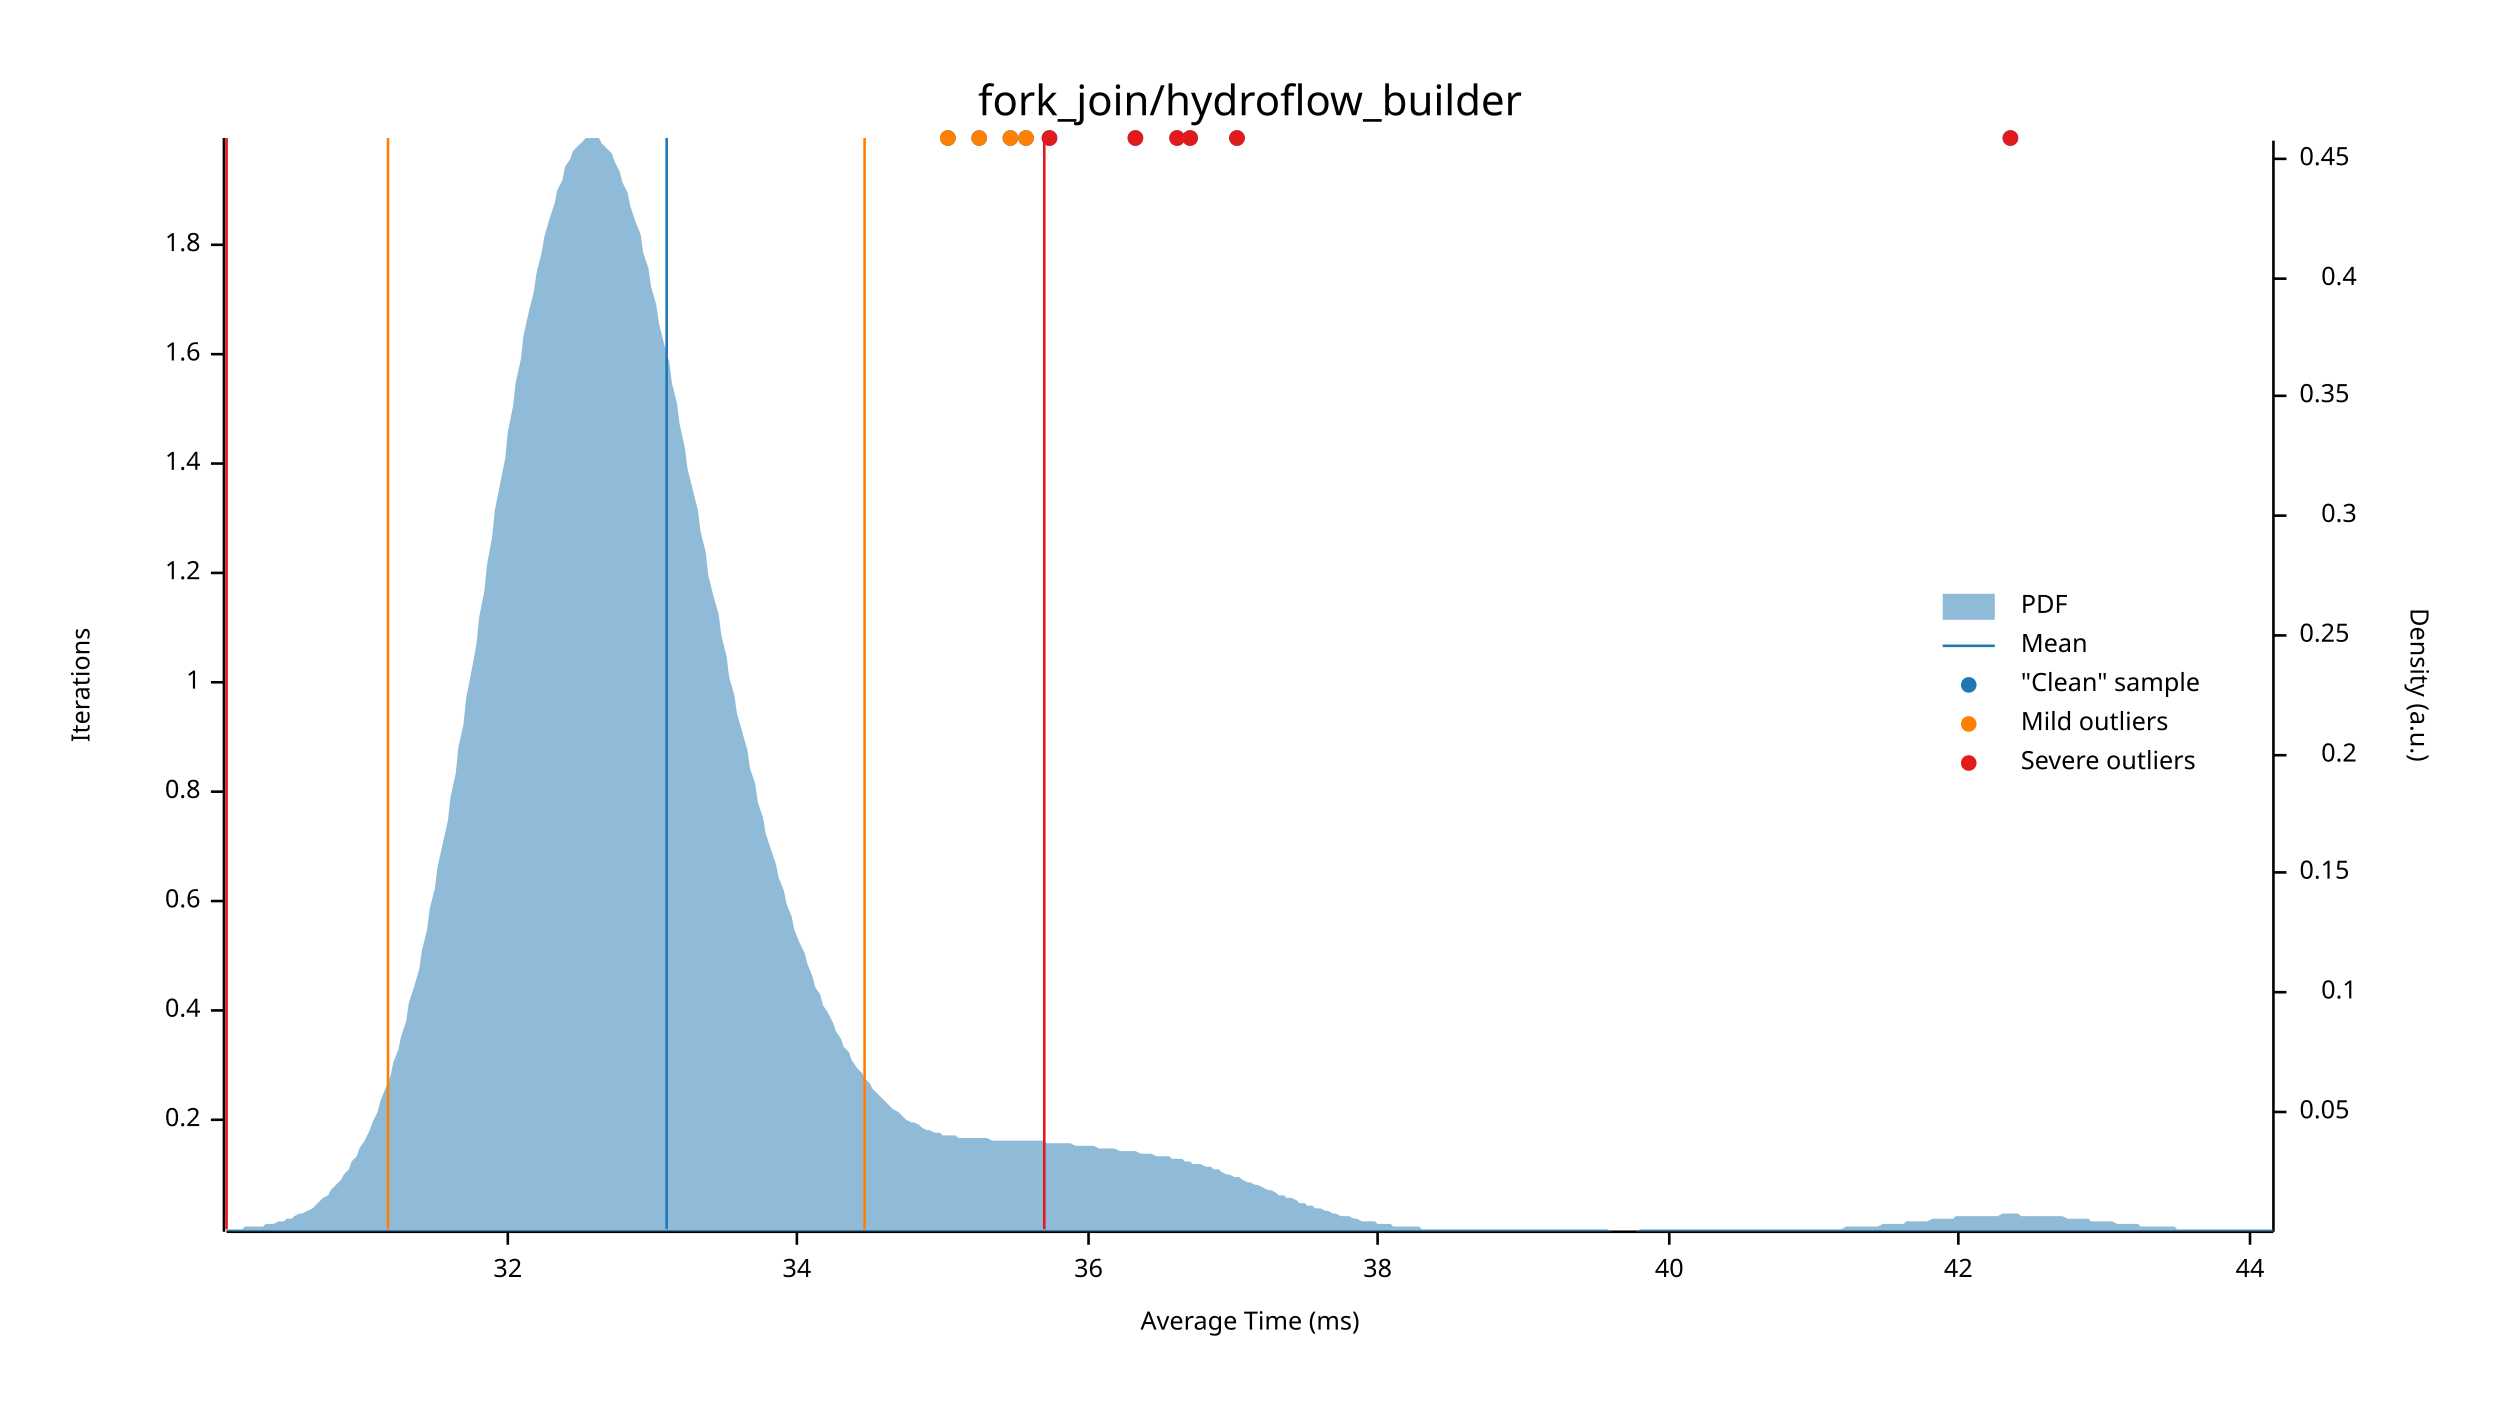
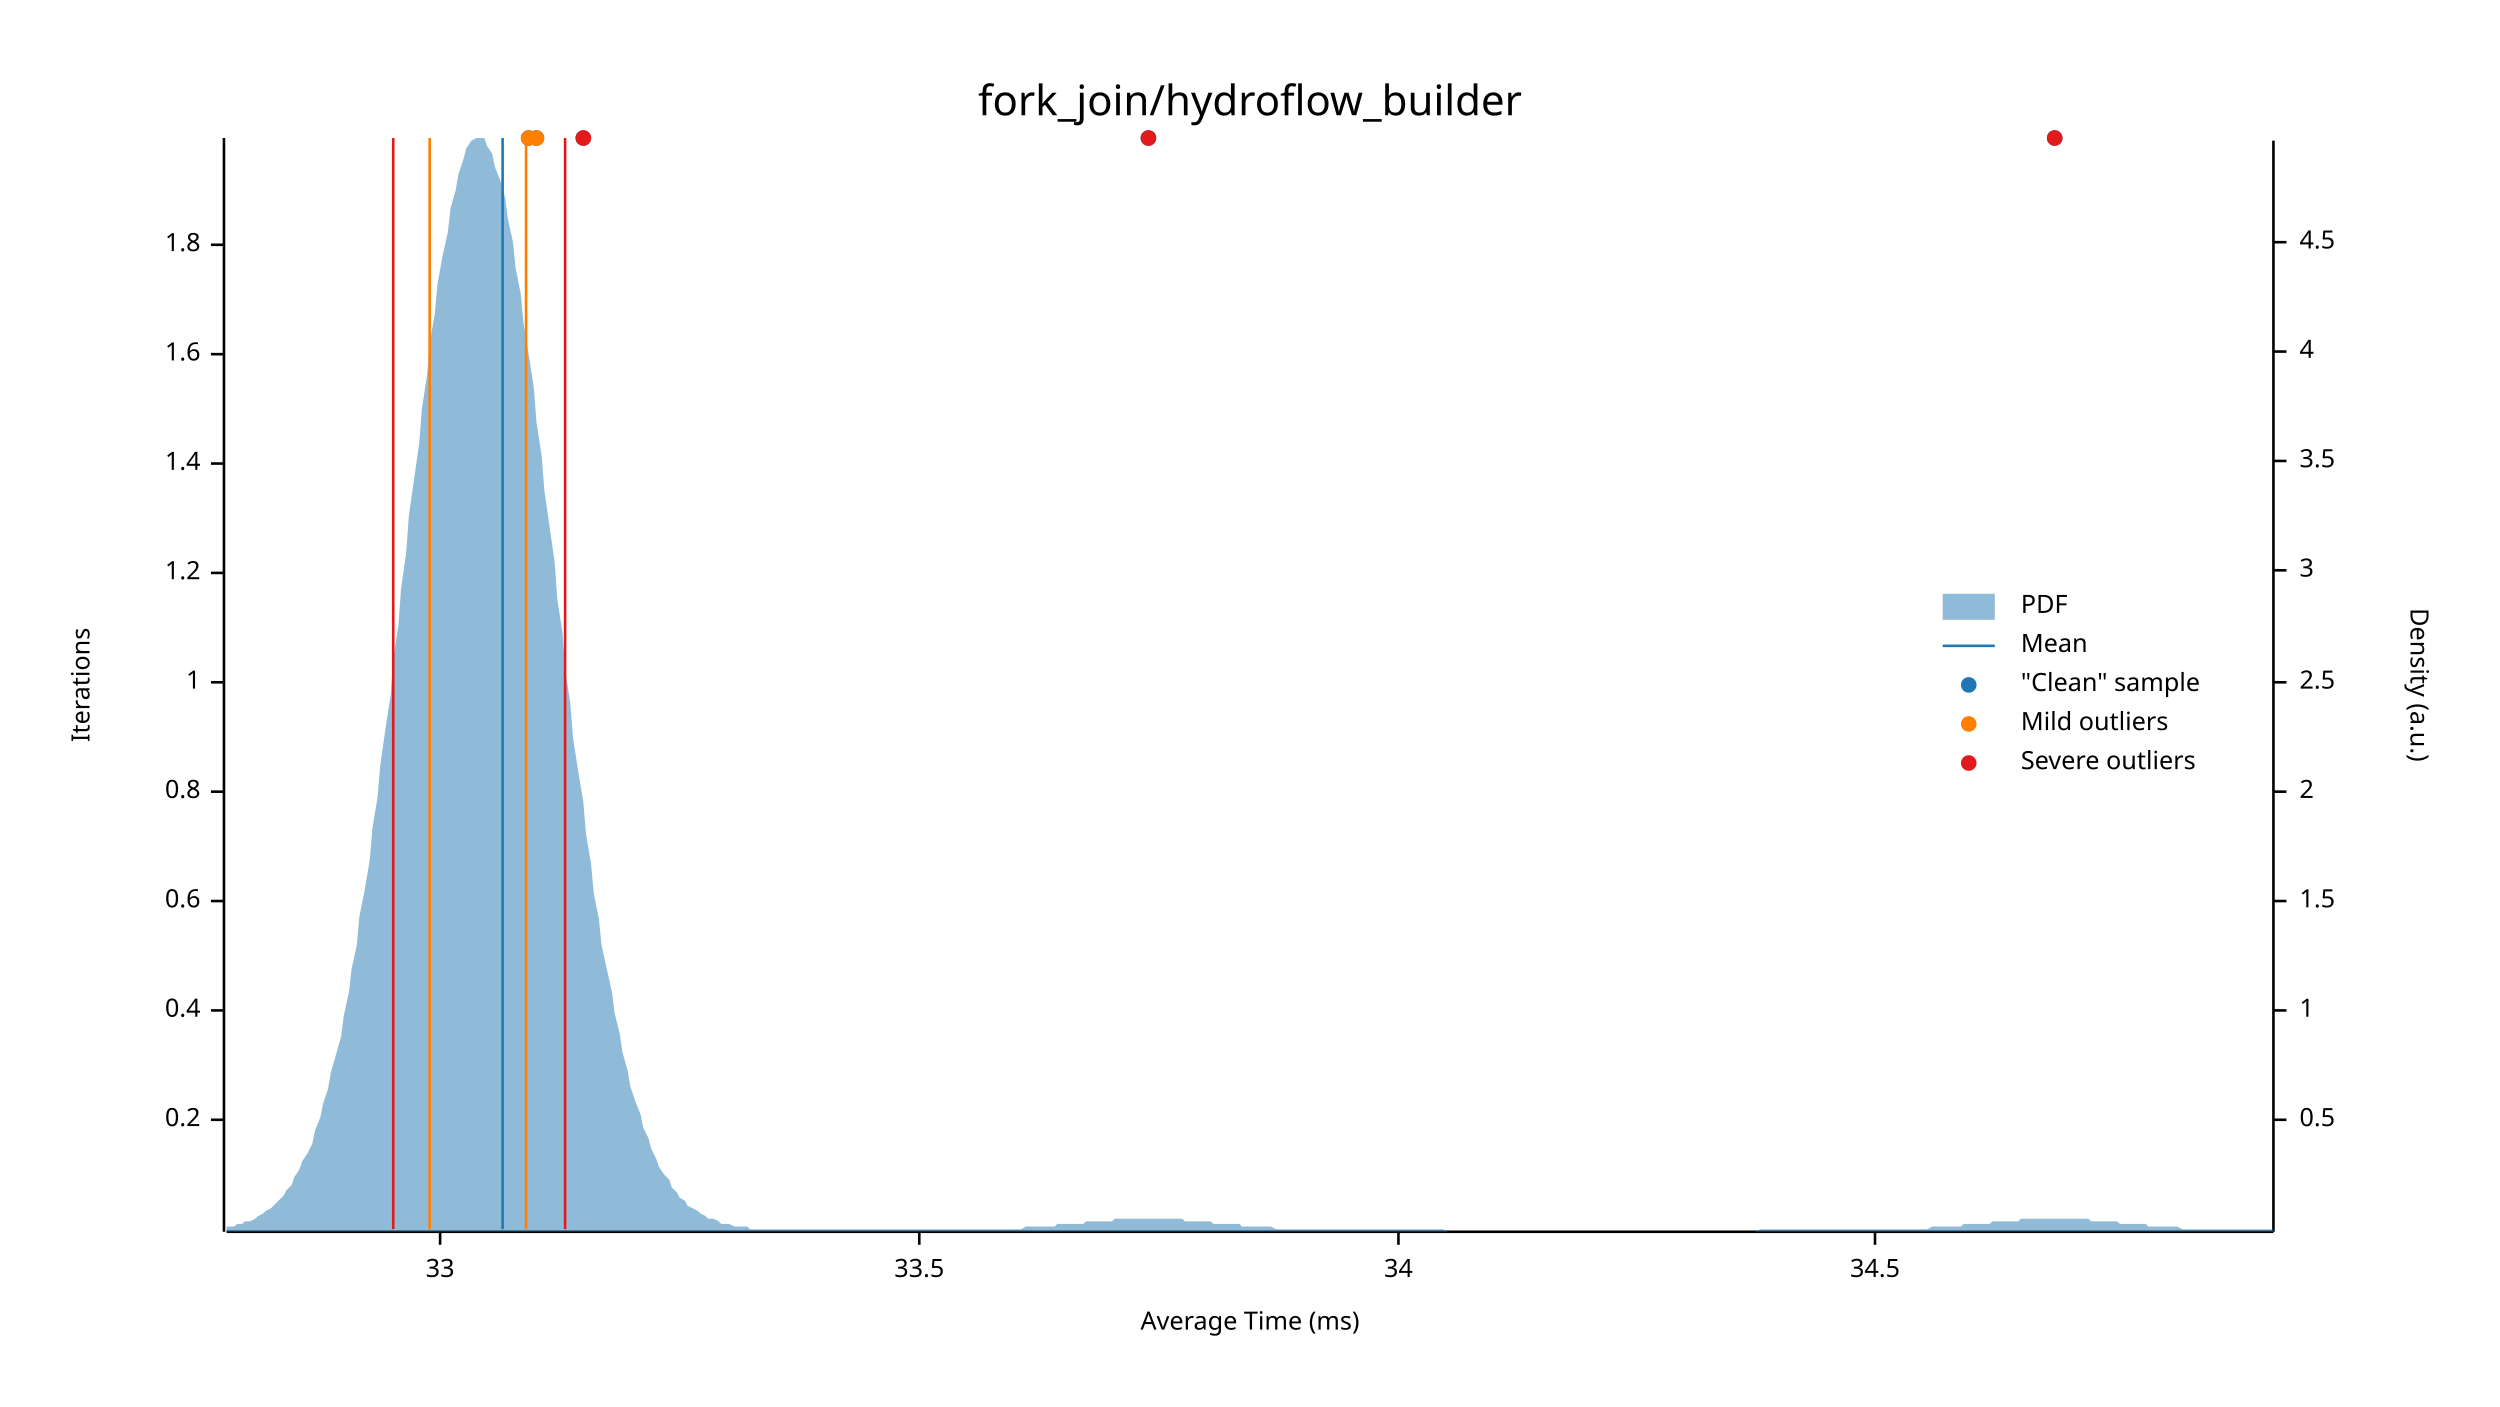
<svg xmlns="http://www.w3.org/2000/svg" width="960" height="540" viewBox="0 0 960 540">
  <text x="480" y="32" dy="0.76em" text-anchor="middle" font-family="sans-serif" font-size="16.129" opacity="1" fill="#000000">
fork_join/hydroflow_builder
</text>
  <text x="27" y="263" dy="0.76em" text-anchor="middle" font-family="sans-serif" font-size="9.677" opacity="1" fill="#000000" transform="rotate(270, 27, 263)">
Iterations
</text>
  <text x="480" y="513" dy="-0.5ex" text-anchor="middle" font-family="sans-serif" font-size="9.677" opacity="1" fill="#000000">
Average Time (ms)
</text>
  <polyline fill="none" opacity="1" stroke="#000000" stroke-width="1" points="86,53 86,473 " />
  <text x="77" y="430" dy="0.5ex" text-anchor="end" font-family="sans-serif" font-size="9.677" opacity="1" fill="#000000">
0.2
</text>
  <polyline fill="none" opacity="1" stroke="#000000" stroke-width="1" points="81,430 86,430 " />
  <text x="77" y="388" dy="0.5ex" text-anchor="end" font-family="sans-serif" font-size="9.677" opacity="1" fill="#000000">
0.4
</text>
  <polyline fill="none" opacity="1" stroke="#000000" stroke-width="1" points="81,388 86,388 " />
  <text x="77" y="346" dy="0.5ex" text-anchor="end" font-family="sans-serif" font-size="9.677" opacity="1" fill="#000000">
0.6
</text>
  <polyline fill="none" opacity="1" stroke="#000000" stroke-width="1" points="81,346 86,346 " />
  <text x="77" y="304" dy="0.5ex" text-anchor="end" font-family="sans-serif" font-size="9.677" opacity="1" fill="#000000">
0.8
</text>
  <polyline fill="none" opacity="1" stroke="#000000" stroke-width="1" points="81,304 86,304 " />
  <text x="77" y="262" dy="0.5ex" text-anchor="end" font-family="sans-serif" font-size="9.677" opacity="1" fill="#000000">
1
</text>
  <polyline fill="none" opacity="1" stroke="#000000" stroke-width="1" points="81,262 86,262 " />
  <text x="77" y="220" dy="0.5ex" text-anchor="end" font-family="sans-serif" font-size="9.677" opacity="1" fill="#000000">
1.2
</text>
  <polyline fill="none" opacity="1" stroke="#000000" stroke-width="1" points="81,220 86,220 " />
  <text x="77" y="178" dy="0.5ex" text-anchor="end" font-family="sans-serif" font-size="9.677" opacity="1" fill="#000000">
1.4
</text>
  <polyline fill="none" opacity="1" stroke="#000000" stroke-width="1" points="81,178 86,178 " />
  <text x="77" y="136" dy="0.5ex" text-anchor="end" font-family="sans-serif" font-size="9.677" opacity="1" fill="#000000">
1.6
</text>
  <polyline fill="none" opacity="1" stroke="#000000" stroke-width="1" points="81,136 86,136 " />
  <text x="77" y="94" dy="0.5ex" text-anchor="end" font-family="sans-serif" font-size="9.677" opacity="1" fill="#000000">
1.8
</text>
  <polyline fill="none" opacity="1" stroke="#000000" stroke-width="1" points="81,94 86,94 " />
  <polyline fill="none" opacity="1" stroke="#000000" stroke-width="1" points="87,473 873,473 " />
-   <text x="195" y="483" dy="0.76em" text-anchor="middle" font-family="sans-serif" font-size="9.677" opacity="1" fill="#000000">
- 32
+   <text x="169" y="483" dy="0.76em" text-anchor="middle" font-family="sans-serif" font-size="9.677" opacity="1" fill="#000000">
+ 33
</text>
-   <polyline fill="none" opacity="1" stroke="#000000" stroke-width="1" points="195,473 195,478 " />
-   <text x="306" y="483" dy="0.76em" text-anchor="middle" font-family="sans-serif" font-size="9.677" opacity="1" fill="#000000">
+   <polyline fill="none" opacity="1" stroke="#000000" stroke-width="1" points="169,473 169,478 " />
+   <text x="353" y="483" dy="0.76em" text-anchor="middle" font-family="sans-serif" font-size="9.677" opacity="1" fill="#000000">
+ 33.5
+ </text>
+   <polyline fill="none" opacity="1" stroke="#000000" stroke-width="1" points="353,473 353,478 " />
+   <text x="537" y="483" dy="0.76em" text-anchor="middle" font-family="sans-serif" font-size="9.677" opacity="1" fill="#000000">
34
</text>
-   <polyline fill="none" opacity="1" stroke="#000000" stroke-width="1" points="306,473 306,478 " />
-   <text x="418" y="483" dy="0.76em" text-anchor="middle" font-family="sans-serif" font-size="9.677" opacity="1" fill="#000000">
- 36
+   <polyline fill="none" opacity="1" stroke="#000000" stroke-width="1" points="537,473 537,478 " />
+   <text x="720" y="483" dy="0.76em" text-anchor="middle" font-family="sans-serif" font-size="9.677" opacity="1" fill="#000000">
+ 34.5
</text>
-   <polyline fill="none" opacity="1" stroke="#000000" stroke-width="1" points="418,473 418,478 " />
-   <text x="529" y="483" dy="0.76em" text-anchor="middle" font-family="sans-serif" font-size="9.677" opacity="1" fill="#000000">
- 38
- </text>
-   <polyline fill="none" opacity="1" stroke="#000000" stroke-width="1" points="529,473 529,478 " />
-   <text x="641" y="483" dy="0.76em" text-anchor="middle" font-family="sans-serif" font-size="9.677" opacity="1" fill="#000000">
- 40
- </text>
-   <polyline fill="none" opacity="1" stroke="#000000" stroke-width="1" points="641,473 641,478 " />
-   <text x="752" y="483" dy="0.76em" text-anchor="middle" font-family="sans-serif" font-size="9.677" opacity="1" fill="#000000">
- 42
- </text>
-   <polyline fill="none" opacity="1" stroke="#000000" stroke-width="1" points="752,473 752,478 " />
-   <text x="864" y="483" dy="0.76em" text-anchor="middle" font-family="sans-serif" font-size="9.677" opacity="1" fill="#000000">
- 44
- </text>
-   <polyline fill="none" opacity="1" stroke="#000000" stroke-width="1" points="864,473 864,478 " />
+   <polyline fill="none" opacity="1" stroke="#000000" stroke-width="1" points="720,473 720,478 " />
  <text x="933" y="263" dy="0.76em" text-anchor="middle" font-family="sans-serif" font-size="9.677" opacity="1" fill="#000000" transform="rotate(90, 933, 263)">
Density (a.u.)
</text>
  <polyline fill="none" opacity="1" stroke="#000000" stroke-width="1" points="873,54 873,473 " />
-   <text x="883" y="427" dy="0.5ex" text-anchor="start" font-family="sans-serif" font-size="9.677" opacity="1" fill="#000000">
- 0.05
+   <text x="883" y="430" dy="0.5ex" text-anchor="start" font-family="sans-serif" font-size="9.677" opacity="1" fill="#000000">
+ 0.5
</text>
-   <polyline fill="none" opacity="1" stroke="#000000" stroke-width="1" points="873,427 878,427 " />
-   <text x="905" y="381" dy="0.5ex" text-anchor="end" font-family="sans-serif" font-size="9.677" opacity="1" fill="#000000">
- 0.1
+   <polyline fill="none" opacity="1" stroke="#000000" stroke-width="1" points="873,430 878,430 " />
+   <text x="883" y="388" dy="0.5ex" text-anchor="start" font-family="sans-serif" font-size="9.677" opacity="1" fill="#000000">
+ 1
</text>
-   <polyline fill="none" opacity="1" stroke="#000000" stroke-width="1" points="873,381 878,381 " />
-   <text x="883" y="335" dy="0.5ex" text-anchor="start" font-family="sans-serif" font-size="9.677" opacity="1" fill="#000000">
- 0.15
+   <polyline fill="none" opacity="1" stroke="#000000" stroke-width="1" points="873,388 878,388 " />
+   <text x="883" y="346" dy="0.5ex" text-anchor="start" font-family="sans-serif" font-size="9.677" opacity="1" fill="#000000">
+ 1.5
</text>
-   <polyline fill="none" opacity="1" stroke="#000000" stroke-width="1" points="873,335 878,335 " />
-   <text x="905" y="290" dy="0.5ex" text-anchor="end" font-family="sans-serif" font-size="9.677" opacity="1" fill="#000000">
- 0.2
+   <polyline fill="none" opacity="1" stroke="#000000" stroke-width="1" points="873,346 878,346 " />
+   <text x="883" y="304" dy="0.5ex" text-anchor="start" font-family="sans-serif" font-size="9.677" opacity="1" fill="#000000">
+ 2
</text>
-   <polyline fill="none" opacity="1" stroke="#000000" stroke-width="1" points="873,290 878,290 " />
-   <text x="883" y="244" dy="0.5ex" text-anchor="start" font-family="sans-serif" font-size="9.677" opacity="1" fill="#000000">
- 0.25
+   <polyline fill="none" opacity="1" stroke="#000000" stroke-width="1" points="873,304 878,304 " />
+   <text x="883" y="262" dy="0.5ex" text-anchor="start" font-family="sans-serif" font-size="9.677" opacity="1" fill="#000000">
+ 2.5
</text>
-   <polyline fill="none" opacity="1" stroke="#000000" stroke-width="1" points="873,244 878,244 " />
-   <text x="905" y="198" dy="0.5ex" text-anchor="end" font-family="sans-serif" font-size="9.677" opacity="1" fill="#000000">
- 0.3
+   <polyline fill="none" opacity="1" stroke="#000000" stroke-width="1" points="873,262 878,262 " />
+   <text x="883" y="219" dy="0.5ex" text-anchor="start" font-family="sans-serif" font-size="9.677" opacity="1" fill="#000000">
+ 3
</text>
-   <polyline fill="none" opacity="1" stroke="#000000" stroke-width="1" points="873,198 878,198 " />
-   <text x="883" y="152" dy="0.5ex" text-anchor="start" font-family="sans-serif" font-size="9.677" opacity="1" fill="#000000">
- 0.35
+   <polyline fill="none" opacity="1" stroke="#000000" stroke-width="1" points="873,219 878,219 " />
+   <text x="883" y="177" dy="0.5ex" text-anchor="start" font-family="sans-serif" font-size="9.677" opacity="1" fill="#000000">
+ 3.5
</text>
-   <polyline fill="none" opacity="1" stroke="#000000" stroke-width="1" points="873,152 878,152 " />
-   <text x="905" y="107" dy="0.5ex" text-anchor="end" font-family="sans-serif" font-size="9.677" opacity="1" fill="#000000">
- 0.4
+   <polyline fill="none" opacity="1" stroke="#000000" stroke-width="1" points="873,177 878,177 " />
+   <text x="883" y="135" dy="0.5ex" text-anchor="start" font-family="sans-serif" font-size="9.677" opacity="1" fill="#000000">
+ 4
</text>
-   <polyline fill="none" opacity="1" stroke="#000000" stroke-width="1" points="873,107 878,107 " />
-   <text x="883" y="61" dy="0.5ex" text-anchor="start" font-family="sans-serif" font-size="9.677" opacity="1" fill="#000000">
- 0.45
+   <polyline fill="none" opacity="1" stroke="#000000" stroke-width="1" points="873,135 878,135 " />
+   <text x="883" y="93" dy="0.5ex" text-anchor="start" font-family="sans-serif" font-size="9.677" opacity="1" fill="#000000">
+ 4.5
</text>
-   <polyline fill="none" opacity="1" stroke="#000000" stroke-width="1" points="873,61 878,61 " />
-   <polygon opacity="0.5" fill="#1F78B4" points="87,472 88,472 90,472 91,472 93,472 94,471 96,471 98,471 99,471 101,471 102,470 104,470 105,470 107,469 109,469 110,468 112,468 113,467 115,466 116,466 118,465 120,464 121,463 123,461 124,460 126,459 127,457 129,455 131,453 132,451 134,449 135,446 137,444 138,441 140,438 142,434 143,431 145,427 146,423 148,418 150,413 151,408 153,403 154,398 156,392 157,385 159,379 161,372 162,365 164,357 165,349 167,341 168,333 170,324 172,315 173,306 175,297 176,287 178,278 179,268 181,258 183,247 184,237 186,227 187,217 189,206 190,196 192,186 194,176 195,166 197,156 198,147 200,138 201,129 203,120 205,112 206,105 208,97 209,91 211,84 213,78 214,73 216,69 217,64 219,61 220,58 222,56 224,54 225,53 227,53 228,53 230,53 231,55 233,57 235,59 236,62 238,66 239,70 241,74 242,79 244,85 246,90 247,97 249,103 250,110 252,117 253,124 255,132 257,139 258,147 260,155 261,163 263,172 264,180 266,188 268,196 269,204 271,212 272,221 274,229 276,236 277,244 279,252 280,260 282,267 283,274 285,281 287,288 288,295 290,301 291,308 293,314 294,320 296,326 298,332 299,337 301,342 302,347 304,352 305,357 307,362 309,366 310,370 312,375 313,379 315,382 316,386 318,389 320,393 321,396 323,399 324,402 326,404 327,407 329,410 331,412 332,414 334,416 335,418 337,420 339,422 340,423 342,425 343,426 345,427 346,428 348,430 350,431 351,431 353,432 354,433 356,434 357,434 359,435 361,435 362,436 364,436 365,436 367,436 368,437 370,437 372,437 373,437 375,437 376,437 378,437 379,437 381,438 383,438 384,438 386,438 387,438 389,438 391,438 392,438 394,438 395,438 397,438 398,438 400,438 402,439 403,439 405,439 406,439 408,439 409,439 411,439 413,440 414,440 416,440 417,440 419,440 420,440 422,441 424,441 425,441 427,441 428,441 430,442 431,442 433,442 435,442 436,442 438,443 439,443 441,443 442,443 444,444 446,444 447,444 449,444 450,445 452,445 454,445 455,446 457,446 458,447 460,447 461,447 463,448 465,448 466,449 468,449 469,450 471,451 472,451 474,452 476,452 477,453 479,454 480,454 482,455 483,455 485,456 487,457 488,457 490,458 491,459 493,459 494,460 496,460 498,461 499,462 501,462 502,463 504,463 505,464 507,464 509,465 510,465 512,466 513,466 515,467 517,467 518,467 520,468 521,468 523,469 524,469 526,469 528,469 529,470 531,470 532,470 534,470 535,471 537,471 539,471 540,471 542,471 543,471 545,471 546,472 548,472 550,472 551,472 553,472 554,472 556,472 557,472 559,472 561,472 562,472 564,472 565,472 567,472 568,472 570,472 572,472 573,472 575,472 576,472 578,472 580,472 581,472 583,472 584,472 586,472 587,472 589,472 591,472 592,472 594,472 595,472 597,472 598,472 600,472 602,472 603,472 605,472 606,472 608,472 609,472 611,472 613,472 614,472 616,472 617,472 619,473 620,473 622,473 624,473 625,473 627,473 628,473 630,472 632,472 633,472 635,472 636,472 638,472 639,472 641,472 643,472 644,472 646,472 647,472 649,472 650,472 652,472 654,472 655,472 657,472 658,472 660,472 661,472 663,472 665,472 666,472 668,472 669,472 671,472 672,472 674,472 676,472 677,472 679,472 680,472 682,472 683,472 685,472 687,472 688,472 690,472 691,472 693,472 695,472 696,472 698,472 699,472 701,472 702,472 704,472 706,472 707,472 709,471 710,471 712,471 713,471 715,471 717,471 718,471 720,471 721,471 723,470 724,470 726,470 728,470 729,470 731,470 732,469 734,469 735,469 737,469 739,469 740,469 742,468 743,468 745,468 746,468 748,468 750,468 751,467 753,467 754,467 756,467 758,467 759,467 761,467 762,467 764,467 765,467 767,467 769,466 770,466 772,466 773,466 775,466 776,467 778,467 780,467 781,467 783,467 784,467 786,467 787,467 789,467 791,467 792,467 794,468 795,468 797,468 798,468 800,468 802,468 803,469 805,469 806,469 808,469 809,469 811,469 813,470 814,470 816,470 817,470 819,470 821,470 822,471 824,471 825,471 827,471 828,471 830,471 832,471 833,471 835,471 836,472 838,472 839,472 841,472 843,472 844,472 846,472 847,472 849,472 850,472 852,472 854,472 855,472 857,472 858,472 860,472 861,472 863,472 865,472 866,472 868,472 869,472 871,472 873,472 873,473 87,473 " />
-   <polyline fill="none" opacity="1" stroke="#1F78B4" stroke-width="1" points="256,472 256,53 " />
-   <polyline fill="none" opacity="1" stroke="#FF7F00" stroke-width="1" points="149,472 149,53 " />
-   <polyline fill="none" opacity="1" stroke="#FF7F00" stroke-width="1" points="332,472 332,53 " />
-   <polyline fill="none" opacity="1" stroke="#E31A1C" stroke-width="1" points="87,472 87,53 " />
-   <polyline fill="none" opacity="1" stroke="#E31A1C" stroke-width="1" points="401,472 401,53 " />
-   <circle cx="475" cy="53" r="3" opacity="1" fill="#1F78B4" stroke="none" stroke-width="1" />
-   <circle cx="436" cy="53" r="3" opacity="1" fill="#1F78B4" stroke="none" stroke-width="1" />
-   <circle cx="452" cy="53" r="3" opacity="1" fill="#1F78B4" stroke="none" stroke-width="1" />
-   <circle cx="388" cy="53" r="3" opacity="1" fill="#1F78B4" stroke="none" stroke-width="1" />
-   <circle cx="772" cy="53" r="3" opacity="1" fill="#1F78B4" stroke="none" stroke-width="1" />
-   <circle cx="364" cy="53" r="3" opacity="1" fill="#1F78B4" stroke="none" stroke-width="1" />
-   <circle cx="457" cy="53" r="3" opacity="1" fill="#1F78B4" stroke="none" stroke-width="1" />
-   <circle cx="403" cy="53" r="3" opacity="1" fill="#1F78B4" stroke="none" stroke-width="1" />
-   <circle cx="394" cy="53" r="3" opacity="1" fill="#1F78B4" stroke="none" stroke-width="1" />
-   <circle cx="376" cy="53" r="3" opacity="1" fill="#1F78B4" stroke="none" stroke-width="1" />
-   <circle cx="388" cy="53" r="3" opacity="1" fill="#FF7F00" stroke="none" stroke-width="1" />
-   <circle cx="364" cy="53" r="3" opacity="1" fill="#FF7F00" stroke="none" stroke-width="1" />
-   <circle cx="394" cy="53" r="3" opacity="1" fill="#FF7F00" stroke="none" stroke-width="1" />
-   <circle cx="376" cy="53" r="3" opacity="1" fill="#FF7F00" stroke="none" stroke-width="1" />
-   <circle cx="475" cy="53" r="3" opacity="1" fill="#E31A1C" stroke="none" stroke-width="1" />
-   <circle cx="436" cy="53" r="3" opacity="1" fill="#E31A1C" stroke="none" stroke-width="1" />
-   <circle cx="452" cy="53" r="3" opacity="1" fill="#E31A1C" stroke="none" stroke-width="1" />
-   <circle cx="772" cy="53" r="3" opacity="1" fill="#E31A1C" stroke="none" stroke-width="1" />
-   <circle cx="457" cy="53" r="3" opacity="1" fill="#E31A1C" stroke="none" stroke-width="1" />
-   <circle cx="403" cy="53" r="3" opacity="1" fill="#E31A1C" stroke="none" stroke-width="1" />
+   <polyline fill="none" opacity="1" stroke="#000000" stroke-width="1" points="873,93 878,93 " />
+   <polygon opacity="0.5" fill="#1F78B4" points="87,471 88,471 90,471 91,470 93,470 94,469 96,469 98,468 99,467 101,466 102,465 104,464 105,463 107,461 109,459 110,457 112,455 113,452 115,449 116,446 118,443 120,439 121,434 123,429 124,424 126,418 127,412 129,405 131,398 132,390 134,381 135,372 137,363 138,352 140,342 142,330 143,318 145,306 146,294 148,280 150,267 151,253 153,240 154,226 156,212 157,198 159,184 161,170 162,157 164,144 165,132 167,120 168,109 170,98 172,89 173,80 175,73 176,67 178,61 179,57 181,54 183,53 184,53 186,53 187,56 189,59 190,64 192,69 194,76 195,84 197,93 198,103 200,113 201,124 203,136 205,149 206,162 208,175 209,188 211,202 213,216 214,230 216,243 217,257 219,270 220,283 222,296 224,308 225,320 227,332 228,343 230,353 231,363 233,372 235,381 236,389 238,397 239,404 241,411 242,417 244,423 246,428 247,433 249,437 250,441 252,445 253,448 255,451 257,453 258,456 260,458 261,460 263,461 264,463 266,464 268,465 269,466 271,467 272,468 274,468 276,469 277,470 279,470 280,470 282,471 283,471 285,471 287,471 288,472 290,472 291,472 293,472 294,472 296,472 298,472 299,472 301,472 302,472 304,472 305,472 307,472 309,472 310,472 312,472 313,472 315,472 316,472 318,472 320,472 321,472 323,472 324,472 326,472 327,472 329,472 331,472 332,472 334,472 335,472 337,472 339,472 340,472 342,472 343,472 345,472 346,472 348,472 350,472 351,472 353,472 354,472 356,472 357,472 359,472 361,472 362,472 364,472 365,472 367,472 368,472 370,472 372,472 373,472 375,472 376,472 378,472 379,472 381,472 383,472 384,472 386,472 387,472 389,472 391,472 392,472 394,471 395,471 397,471 398,471 400,471 402,471 403,471 405,471 406,470 408,470 409,470 411,470 413,470 414,470 416,470 417,469 419,469 420,469 422,469 424,469 425,469 427,469 428,468 430,468 431,468 433,468 435,468 436,468 438,468 439,468 441,468 442,468 444,468 446,468 447,468 449,468 450,468 452,468 454,468 455,469 457,469 458,469 460,469 461,469 463,469 465,469 466,470 468,470 469,470 471,470 472,470 474,470 476,470 477,471 479,471 480,471 482,471 483,471 485,471 487,471 488,471 490,472 491,472 493,472 494,472 496,472 498,472 499,472 501,472 502,472 504,472 505,472 507,472 509,472 510,472 512,472 513,472 515,472 517,472 518,472 520,472 521,472 523,472 524,472 526,472 528,472 529,472 531,472 532,472 534,472 535,472 537,472 539,472 540,472 542,472 543,472 545,472 546,472 548,472 550,472 551,472 553,472 554,472 556,473 557,473 559,473 561,473 562,473 564,473 565,473 567,473 568,473 570,473 572,473 573,473 575,473 576,473 578,473 580,473 581,473 583,473 584,473 586,473 587,473 589,473 591,473 592,473 594,473 595,473 597,473 598,473 600,473 602,473 603,473 605,473 606,473 608,473 609,473 611,473 613,473 614,473 616,473 617,473 619,473 620,473 622,473 624,473 625,473 627,473 628,473 630,473 632,473 633,473 635,473 636,473 638,473 639,473 641,473 643,473 644,473 646,473 647,473 649,473 650,473 652,473 654,473 655,473 657,473 658,473 660,473 661,473 663,473 665,473 666,473 668,473 669,473 671,473 672,473 674,473 676,472 677,472 679,472 680,472 682,472 683,472 685,472 687,472 688,472 690,472 691,472 693,472 695,472 696,472 698,472 699,472 701,472 702,472 704,472 706,472 707,472 709,472 710,472 712,472 713,472 715,472 717,472 718,472 720,472 721,472 723,472 724,472 726,472 728,472 729,472 731,472 732,472 734,472 735,472 737,472 739,472 740,472 742,471 743,471 745,471 746,471 748,471 750,471 751,471 753,471 754,470 756,470 758,470 759,470 761,470 762,470 764,470 765,469 767,469 769,469 770,469 772,469 773,469 775,469 776,468 778,468 780,468 781,468 783,468 784,468 786,468 787,468 789,468 791,468 792,468 794,468 795,468 797,468 798,468 800,468 802,468 803,469 805,469 806,469 808,469 809,469 811,469 813,469 814,470 816,470 817,470 819,470 821,470 822,470 824,470 825,471 827,471 828,471 830,471 832,471 833,471 835,471 836,471 838,472 839,472 841,472 843,472 844,472 846,472 847,472 849,472 850,472 852,472 854,472 855,472 857,472 858,472 860,472 861,472 863,472 865,472 866,472 868,472 869,472 871,472 873,472 873,473 87,473 " />
+   <polyline fill="none" opacity="1" stroke="#1F78B4" stroke-width="1" points="193,472 193,53 " />
+   <polyline fill="none" opacity="1" stroke="#FF7F00" stroke-width="1" points="165,472 165,53 " />
+   <polyline fill="none" opacity="1" stroke="#FF7F00" stroke-width="1" points="202,472 202,53 " />
+   <polyline fill="none" opacity="1" stroke="#E31A1C" stroke-width="1" points="151,472 151,53 " />
+   <polyline fill="none" opacity="1" stroke="#E31A1C" stroke-width="1" points="217,472 217,53 " />
+   <circle cx="203" cy="53" r="3" opacity="1" fill="#1F78B4" stroke="none" stroke-width="1" />
+   <circle cx="206" cy="53" r="3" opacity="1" fill="#1F78B4" stroke="none" stroke-width="1" />
+   <circle cx="224" cy="53" r="3" opacity="1" fill="#1F78B4" stroke="none" stroke-width="1" />
+   <circle cx="789" cy="53" r="3" opacity="1" fill="#1F78B4" stroke="none" stroke-width="1" />
+   <circle cx="441" cy="53" r="3" opacity="1" fill="#1F78B4" stroke="none" stroke-width="1" />
+   <circle cx="203" cy="53" r="3" opacity="1" fill="#FF7F00" stroke="none" stroke-width="1" />
+   <circle cx="206" cy="53" r="3" opacity="1" fill="#FF7F00" stroke="none" stroke-width="1" />
+   <circle cx="224" cy="53" r="3" opacity="1" fill="#E31A1C" stroke="none" stroke-width="1" />
+   <circle cx="789" cy="53" r="3" opacity="1" fill="#E31A1C" stroke="none" stroke-width="1" />
+   <circle cx="441" cy="53" r="3" opacity="1" fill="#E31A1C" stroke="none" stroke-width="1" />
  <text x="776" y="228" dy="0.76em" text-anchor="start" font-family="sans-serif" font-size="9.677" opacity="1" fill="#000000">
PDF
</text>
  <text x="776" y="243" dy="0.76em" text-anchor="start" font-family="sans-serif" font-size="9.677" opacity="1" fill="#000000">
Mean
</text>
  <text x="776" y="258" dy="0.76em" text-anchor="start" font-family="sans-serif" font-size="9.677" opacity="1" fill="#000000">
"Clean" sample
</text>
  <text x="776" y="273" dy="0.76em" text-anchor="start" font-family="sans-serif" font-size="9.677" opacity="1" fill="#000000">
Mild outliers
</text>
  <text x="776" y="288" dy="0.76em" text-anchor="start" font-family="sans-serif" font-size="9.677" opacity="1" fill="#000000">
Severe outliers
</text>
  <rect x="746" y="228" width="20" height="10" opacity="0.5" fill="#1F78B4" stroke="none" />
  <polyline fill="none" opacity="1" stroke="#1F78B4" stroke-width="1" points="746,248 766,248 " />
  <circle cx="756" cy="263" r="3" opacity="1" fill="#1F78B4" stroke="none" stroke-width="1" />
  <circle cx="756" cy="278" r="3" opacity="1" fill="#FF7F00" stroke="none" stroke-width="1" />
  <circle cx="756" cy="293" r="3" opacity="1" fill="#E31A1C" stroke="none" stroke-width="1" />
</svg>
